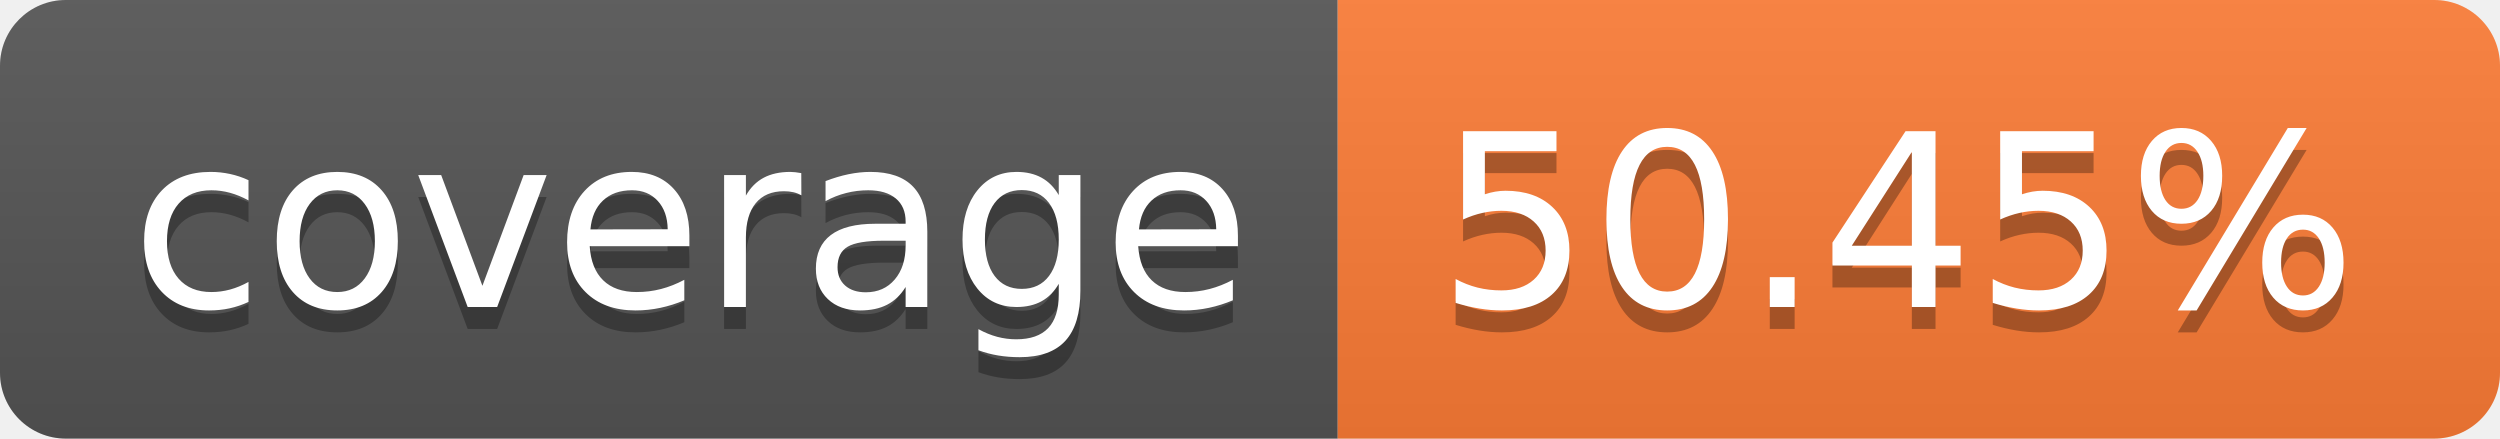
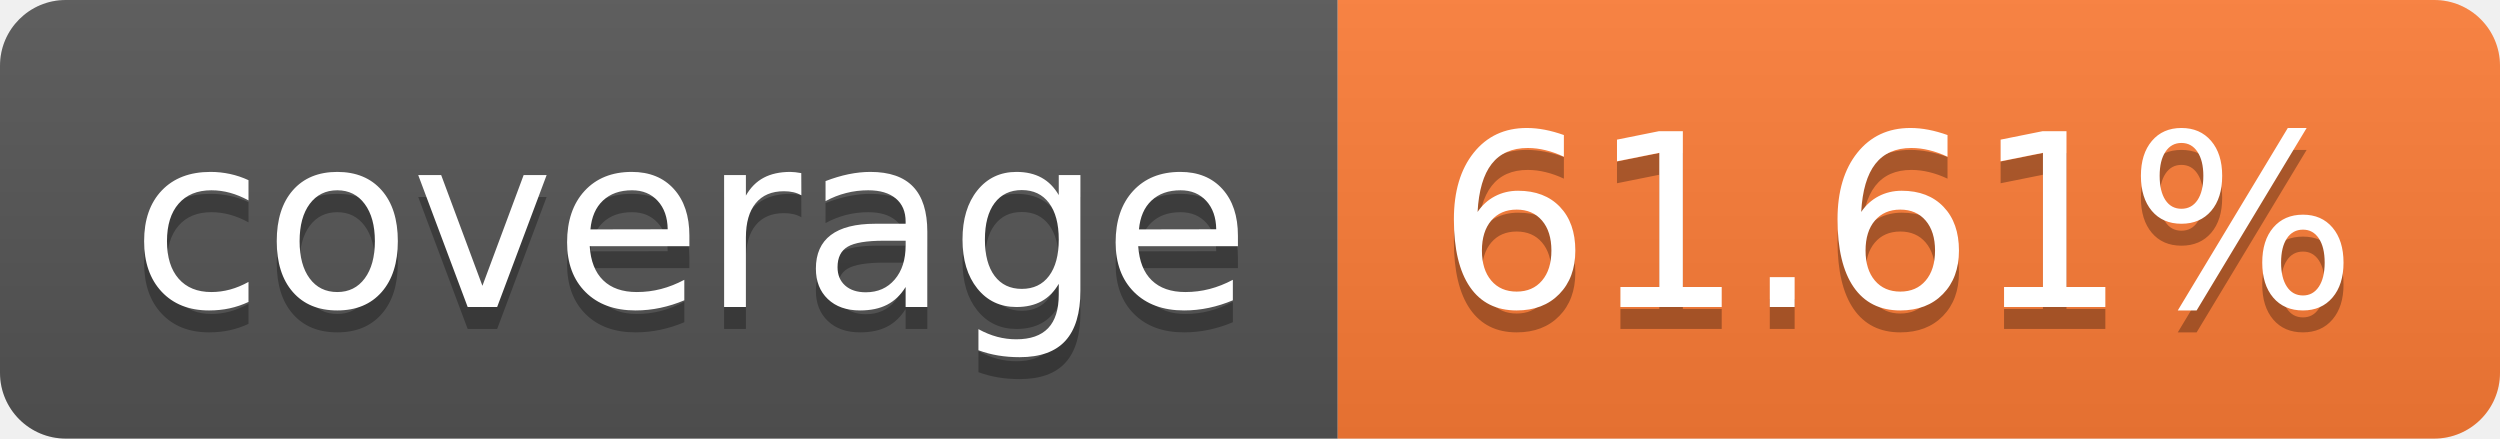
- <svg xmlns="http://www.w3.org/2000/svg" width="114" height="20" role="img" aria-label="coverage: 50.45%">
+ <svg xmlns="http://www.w3.org/2000/svg" width="114" height="20" role="img" aria-label="coverage: 61.61%">
  <linearGradient id="s" x2="0" y2="100%">
    <stop offset="0" stop-color="#bbb" stop-opacity=".1" />
    <stop offset="1" stop-opacity=".1" />
  </linearGradient>
  <clipPath id="r">
    <rect width="114" height="20" rx="3" fill="#fff" />
  </clipPath>
  <g clip-path="url(#r)">
    <rect width="61" height="20" fill="#555" />
    <rect x="61" width="53" height="20" fill="#fe7d37" />
    <rect width="114" height="20" fill="url(#s)" />
  </g>
  <g fill="#fff" text-anchor="middle" font-family="Verdana,Geneva,DejaVu Sans,sans-serif" text-rendering="geometricPrecision" font-size="110">
    <text aria-hidden="true" x="315" y="150" fill="#010101" fill-opacity=".3" transform="scale(.1)" textLength="510">coverage</text>
    <text x="315" y="140" transform="scale(.1)" fill="#fff" textLength="510">coverage</text>
-     <text aria-hidden="true" x="865" y="150" fill="#010101" fill-opacity=".3" transform="scale(.1)" textLength="430">50.45%</text>
-     <text x="865" y="140" transform="scale(.1)" fill="#fff" textLength="430">50.45%</text>
+     <text aria-hidden="true" x="865" y="150" fill="#010101" fill-opacity=".3" transform="scale(.1)" textLength="430">61.61%</text>
+     <text x="865" y="140" transform="scale(.1)" fill="#fff" textLength="430">61.61%</text>
  </g>
</svg>
